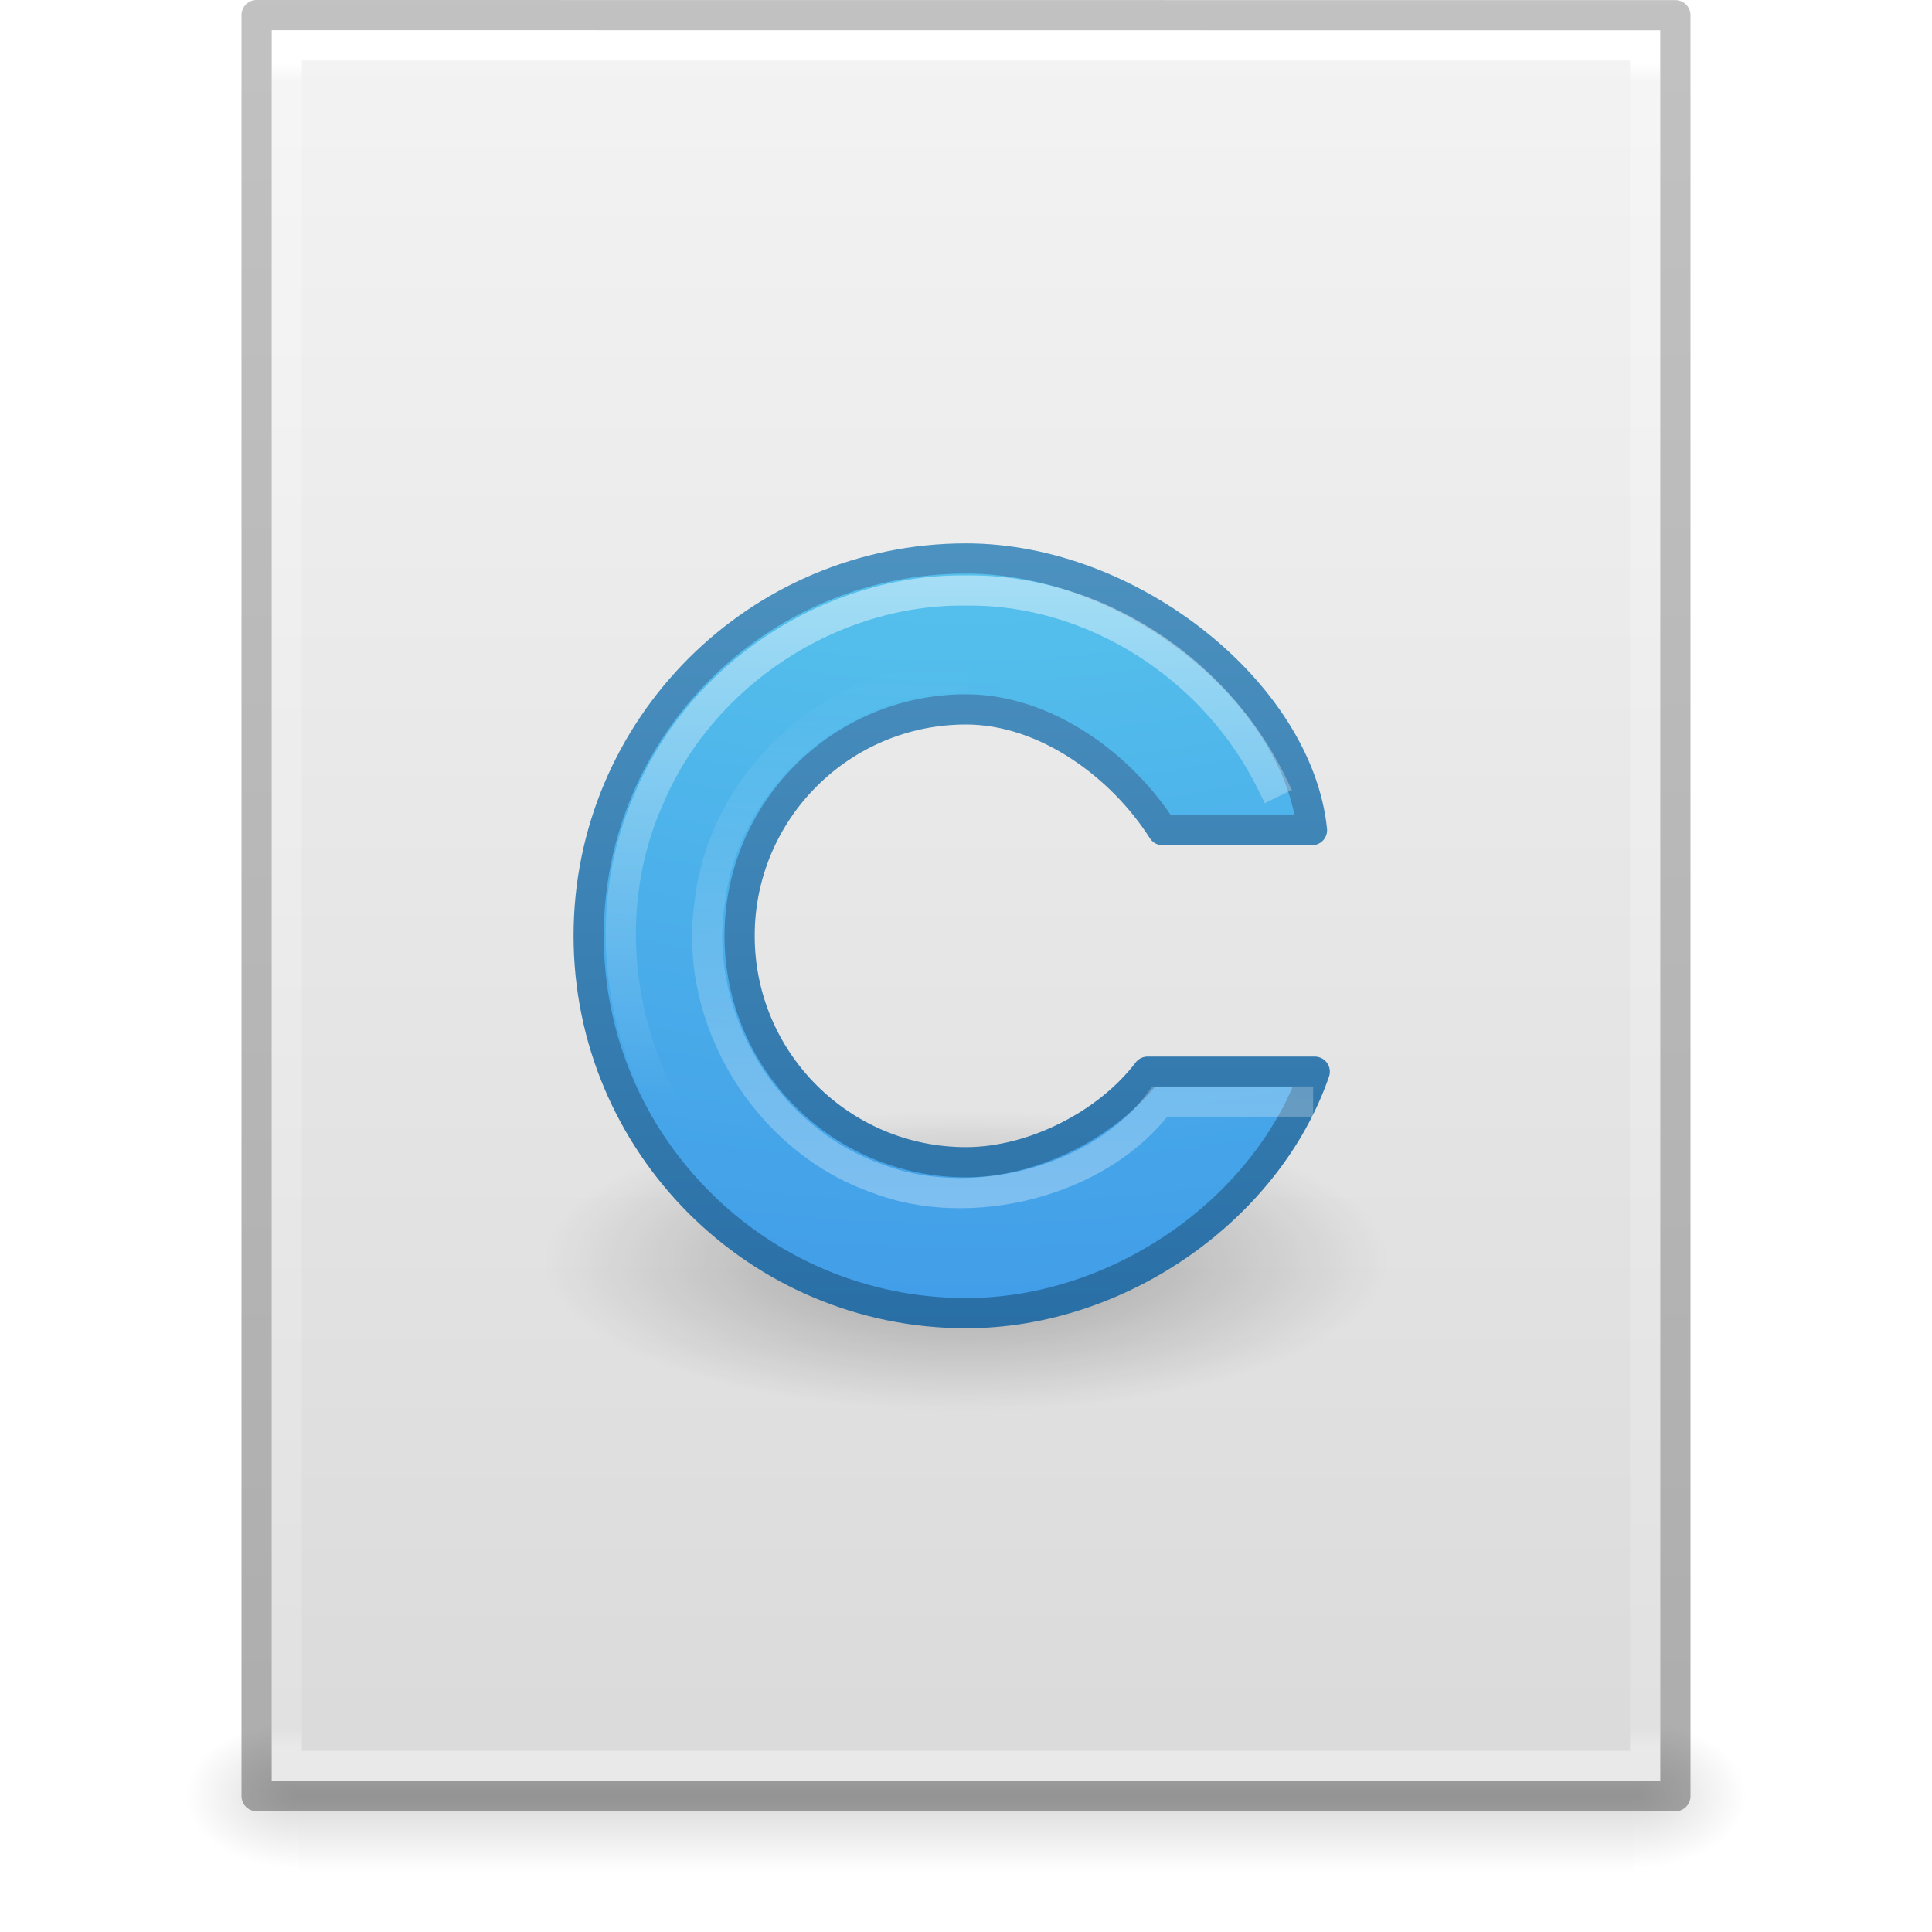
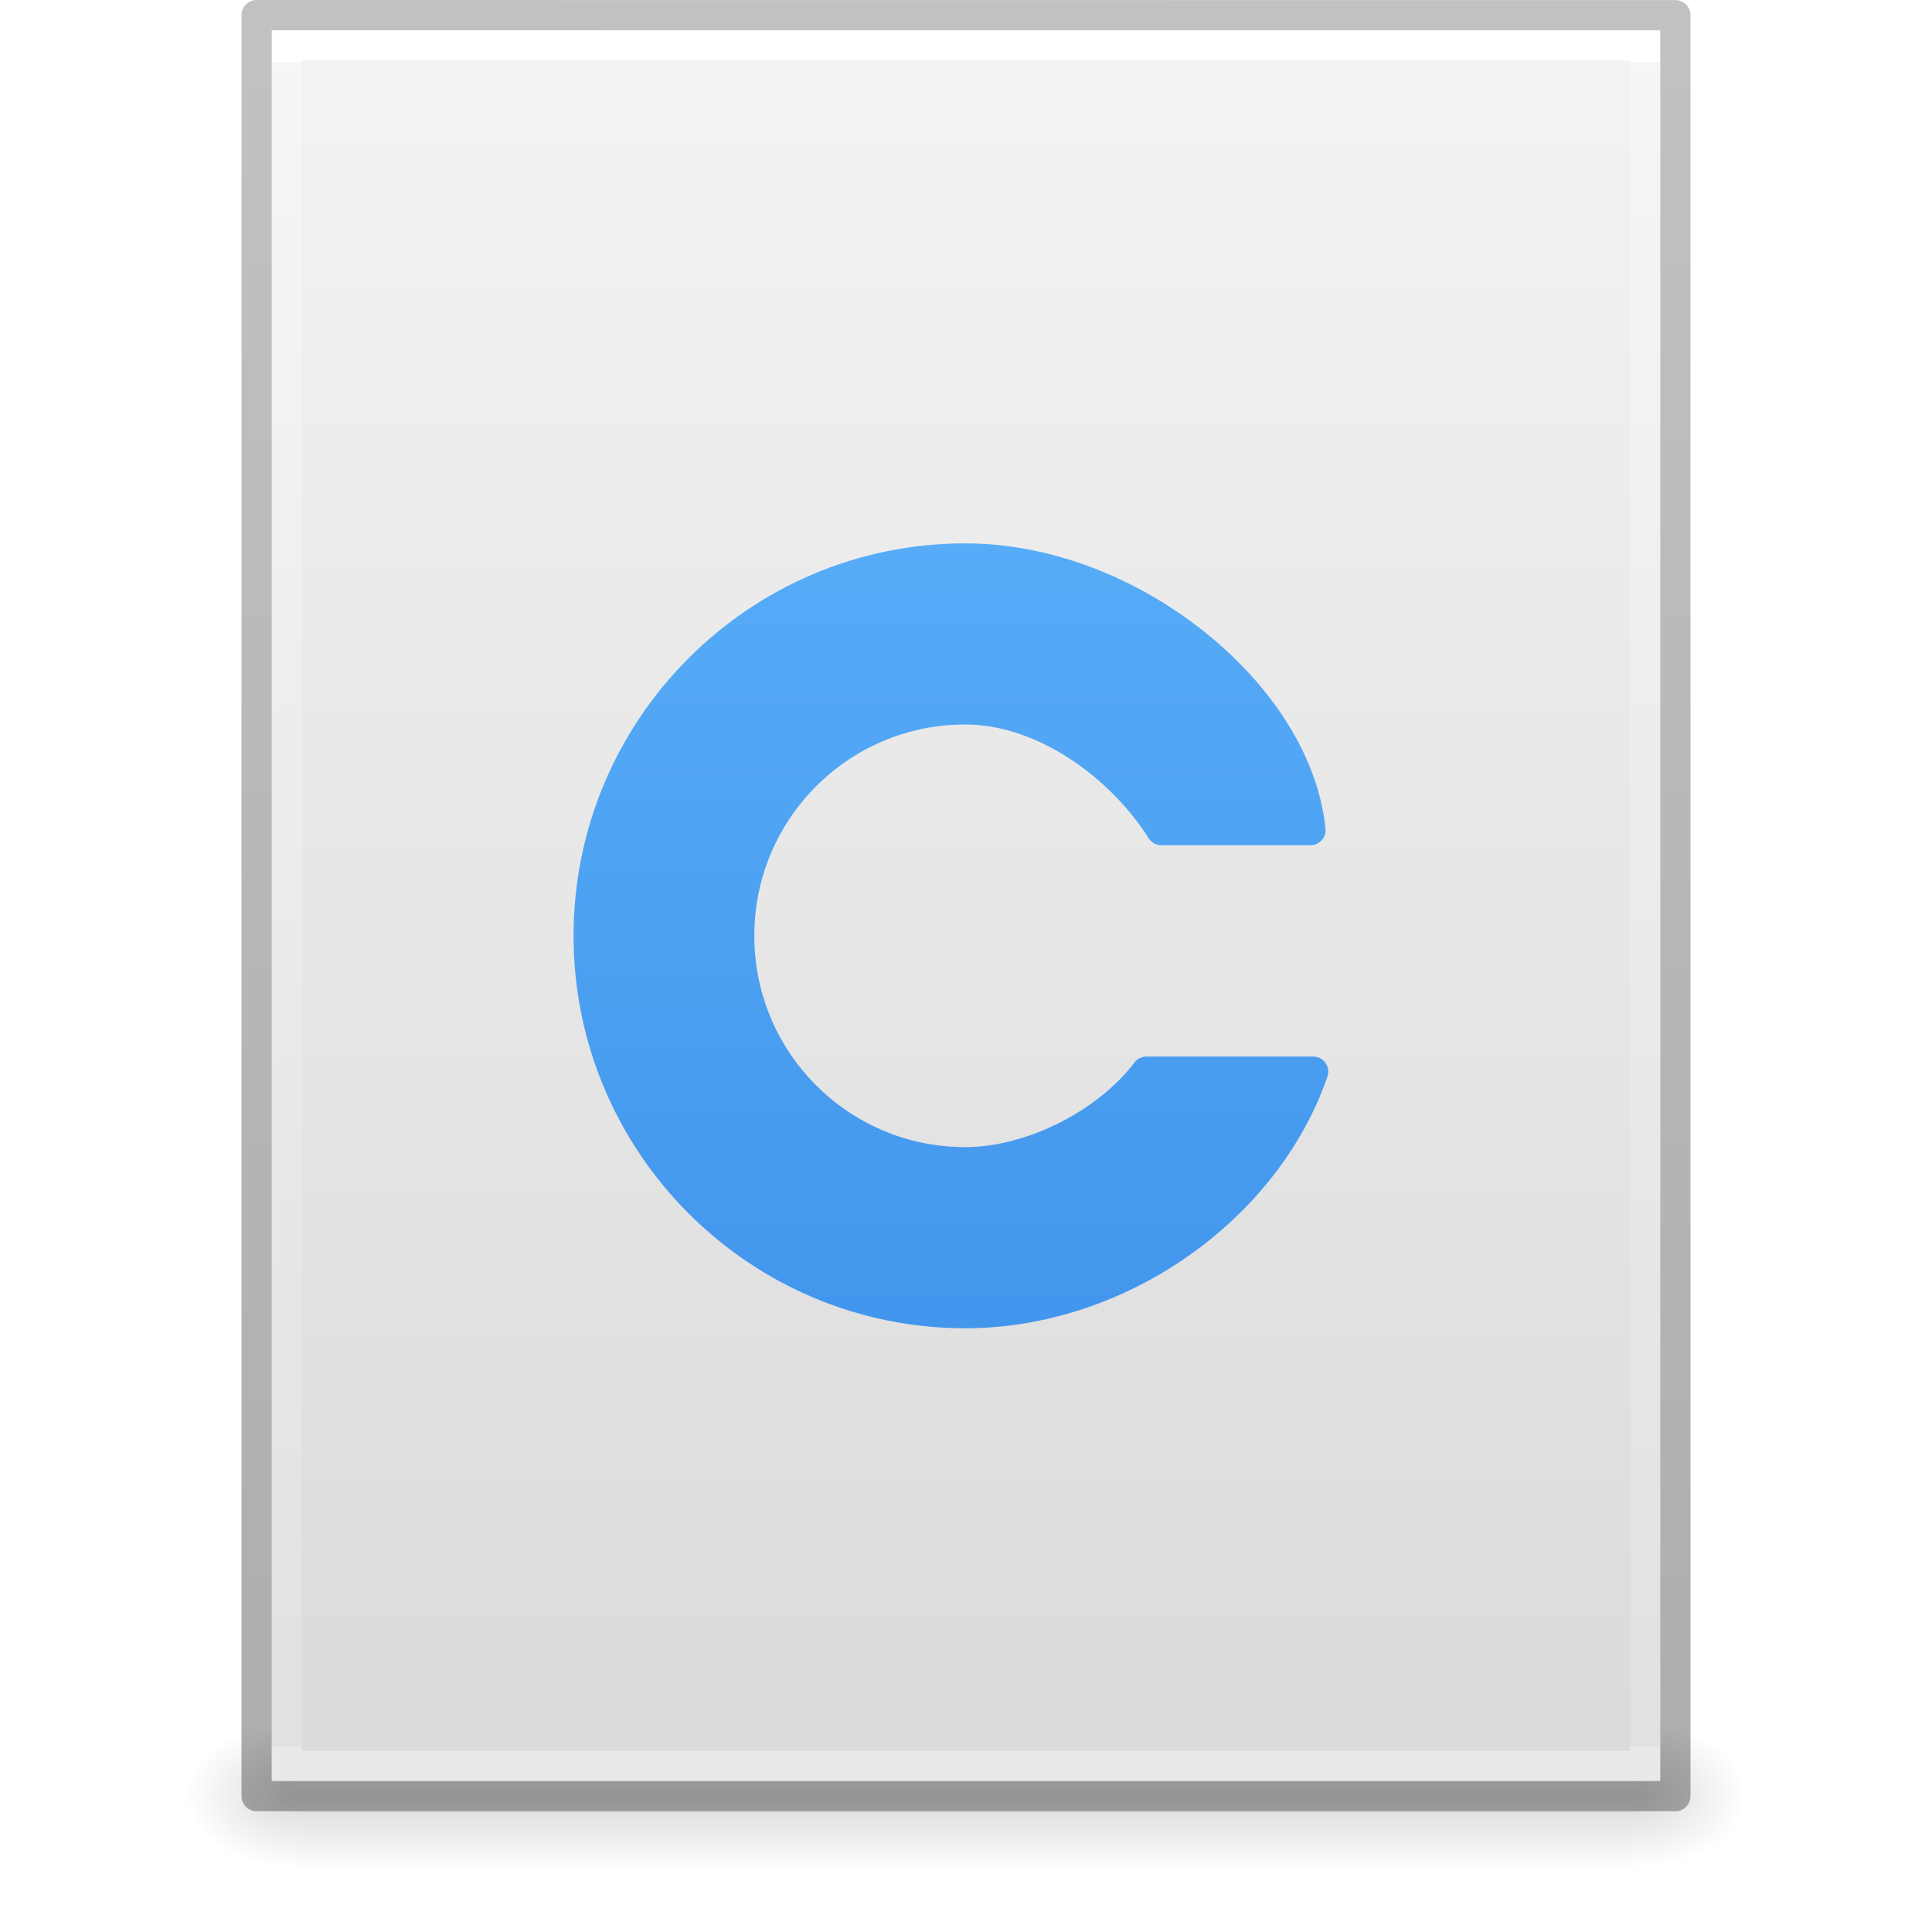
- <svg xmlns="http://www.w3.org/2000/svg" xmlns:xlink="http://www.w3.org/1999/xlink" version="1.1" width="64" height="64" id="svg4132">
+ <svg xmlns="http://www.w3.org/2000/svg" xmlns:xlink="http://www.w3.org/1999/xlink" id="svg4132" height="64" width="64" version="1.1">
  <defs id="defs4134">
    <linearGradient id="linearGradient3104-6">
-       <stop id="stop3106-3" style="stop-color:#000000;stop-opacity:0.318" offset="0" />
-       <stop id="stop3108-9" style="stop-color:#000000;stop-opacity:0.24" offset="1" />
+       <stop offset="0" style="stop-color:#000000;stop-opacity:0.318" id="stop3106-3" />
+       <stop offset="1" style="stop-color:#000000;stop-opacity:0.24" id="stop3108-9" />
    </linearGradient>
    <linearGradient id="linearGradient3977-4">
-       <stop id="stop3979-7" style="stop-color:#ffffff;stop-opacity:1" offset="0" />
-       <stop id="stop3981-6" style="stop-color:#ffffff;stop-opacity:0.235" offset="0.012" />
-       <stop id="stop3983-5" style="stop-color:#ffffff;stop-opacity:0.157" offset="0.988" />
-       <stop id="stop3985-6" style="stop-color:#ffffff;stop-opacity:0.392" offset="1" />
+       <stop offset="0" style="stop-color:#ffffff;stop-opacity:1" id="stop3979-7" />
+       <stop offset="0" style="stop-color:#ffffff;stop-opacity:0.235" id="stop3981-6" />
+       <stop offset="1" style="stop-color:#ffffff;stop-opacity:0.157" id="stop3983-5" />
+       <stop offset="1" style="stop-color:#ffffff;stop-opacity:0.392" id="stop3985-6" />
    </linearGradient>
    <linearGradient id="linearGradient3600-9">
-       <stop id="stop3602-3" style="stop-color:#f4f4f4;stop-opacity:1" offset="0" />
-       <stop id="stop3604-7" style="stop-color:#dbdbdb;stop-opacity:1" offset="1" />
+       <stop offset="0" style="stop-color:#f4f4f4;stop-opacity:1" id="stop3602-3" />
+       <stop offset="1" style="stop-color:#dbdbdb;stop-opacity:1" id="stop3604-7" />
    </linearGradient>
    <linearGradient id="linearGradient5060">
-       <stop id="stop5062" style="stop-color:#000000;stop-opacity:1" offset="0" />
-       <stop id="stop5064" style="stop-color:#000000;stop-opacity:0" offset="1" />
+       <stop offset="0" style="stop-color:#000000;stop-opacity:1" id="stop5062" />
+       <stop offset="1" style="stop-color:#000000;stop-opacity:0" id="stop5064" />
    </linearGradient>
    <linearGradient id="linearGradient5048">
-       <stop id="stop5050" style="stop-color:#000000;stop-opacity:0" offset="0" />
-       <stop id="stop5056" style="stop-color:#000000;stop-opacity:1" offset="0.5" />
-       <stop id="stop5052" style="stop-color:#000000;stop-opacity:0" offset="1" />
+       <stop offset="0" style="stop-color:#000000;stop-opacity:0" id="stop5050" />
+       <stop offset="0.5" style="stop-color:#000000;stop-opacity:1" id="stop5056" />
+       <stop offset="1" style="stop-color:#000000;stop-opacity:0" id="stop5052" />
    </linearGradient>
-     <linearGradient x1="25" y1="43" x2="25" y2="14" id="linearGradient3041" xlink:href="#linearGradient3830" gradientUnits="userSpaceOnUse" gradientTransform="translate(8,7.999539)" />
-     <linearGradient id="linearGradient3830">
-       <stop id="stop3832" style="stop-color:#ffffff;stop-opacity:1" offset="0" />
-       <stop id="stop3834" style="stop-color:#ffffff;stop-opacity:0" offset="1" />
+     <linearGradient gradientTransform="matrix(1.084352,0,0,1.199737,79.55086,-4.16286)" gradientUnits="userSpaceOnUse" xlink:href="#linearGradient3104-6" id="linearGradient3091" y2="2.906" x2="-51.786" y1="50.786" x1="-51.786" />
+     <linearGradient gradientTransform="matrix(1.216216,0,0,1.540538,2.810818,-6.97295)" gradientUnits="userSpaceOnUse" xlink:href="#linearGradient3977-4" id="linearGradient3094" y2="42.1" x2="24" y1="5.864" x1="24" />
+     <linearGradient gradientTransform="matrix(1.314283,0,0,1.260239,0.4572141,-2.17932)" gradientUnits="userSpaceOnUse" xlink:href="#linearGradient3600-9" id="linearGradient3097" y2="47.013" x2="25.132" y1="0.985" x1="25.132" />
+     <radialGradient gradientTransform="matrix(0.03132633,0,0,0.02058823,35.22086,49.45142)" gradientUnits="userSpaceOnUse" xlink:href="#linearGradient5060" id="radialGradient3100" fy="486.648" fx="605.714" r="117.143" cy="486.648" cx="605.714" />
+     <radialGradient gradientTransform="matrix(-0.03132632,0,0,0.02058823,28.77914,49.45142)" gradientUnits="userSpaceOnUse" xlink:href="#linearGradient5060" id="radialGradient3103" fy="486.648" fx="605.714" r="117.143" cy="486.648" cx="605.714" />
+     <linearGradient gradientTransform="matrix(0.09153846,0,0,0.02058823,-1.084616,49.45142)" gradientUnits="userSpaceOnUse" xlink:href="#linearGradient5048" id="linearGradient3106" y2="609.505" x2="302.857" y1="366.648" x1="302.857" />
+     <linearGradient id="linearGradient890">
+       <stop id="stop886" offset="0" style="stop-color:#64baff;stop-opacity:1" />
+       <stop id="stop888" offset="1" style="stop-color:#3689e6;stop-opacity:1" />
    </linearGradient>
-     <linearGradient x1="30" y1="9.983" x2="30" y2="28.585" id="linearGradient3044" xlink:href="#linearGradient3830" gradientUnits="userSpaceOnUse" gradientTransform="translate(8,7.999539)" />
-     <radialGradient cx="7.806" cy="9.957" r="12.672" fx="7.276" fy="9.957" id="radialGradient3047" xlink:href="#linearGradient2867-449-88-871-390-598-476-591-434-148-57-177" gradientUnits="userSpaceOnUse" gradientTransform="matrix(-1.6167311e-7,6.601865,-8.092211,-1.9817022e-7,112.5643,-52.07295)" />
-     <linearGradient id="linearGradient2867-449-88-871-390-598-476-591-434-148-57-177">
-       <stop id="stop3750" style="stop-color:#90dbec;stop-opacity:1" offset="0" />
-       <stop id="stop3752" style="stop-color:#55c1ec;stop-opacity:1" offset="0.262" />
-       <stop id="stop3754" style="stop-color:#3689e6;stop-opacity:1" offset="0.705" />
-       <stop id="stop3756" style="stop-color:#2b63a0;stop-opacity:1" offset="1" />
-     </linearGradient>
-     <linearGradient x1="25" y1="47.935" x2="25" y2="0.918" id="linearGradient3049" xlink:href="#linearGradient3707-319-631-407-324" gradientUnits="userSpaceOnUse" gradientTransform="translate(8,7.999539)" />
-     <linearGradient id="linearGradient3707-319-631-407-324">
-       <stop id="stop3760" style="stop-color:#185f9a;stop-opacity:1" offset="0" />
-       <stop id="stop3762" style="stop-color:#599ec9;stop-opacity:1" offset="1" />
-     </linearGradient>
-     <linearGradient id="linearGradient4114-3">
-       <stop id="stop4116-7" style="stop-color:#000000;stop-opacity:1" offset="0" />
-       <stop id="stop4118-4" style="stop-color:#000000;stop-opacity:0" offset="1" />
-     </linearGradient>
-     <radialGradient cx="15.116" cy="63.965" r="12.289" fx="15.116" fy="63.965" id="radialGradient3113" xlink:href="#linearGradient4114-3" gradientUnits="userSpaceOnUse" gradientTransform="matrix(1.139227,0,0,0.4068666,14.78,15.74662)" />
-     <linearGradient x1="-51.786" y1="50.786" x2="-51.786" y2="2.906" id="linearGradient3091" xlink:href="#linearGradient3104-6" gradientUnits="userSpaceOnUse" gradientTransform="matrix(1.084352,0,0,1.199737,79.55086,-4.16286)" />
-     <linearGradient x1="24" y1="5.864" x2="24" y2="42.1" id="linearGradient3094" xlink:href="#linearGradient3977-4" gradientUnits="userSpaceOnUse" gradientTransform="matrix(1.216216,0,0,1.540538,2.810818,-6.97295)" />
-     <linearGradient x1="25.132" y1="0.985" x2="25.132" y2="47.013" id="linearGradient3097" xlink:href="#linearGradient3600-9" gradientUnits="userSpaceOnUse" gradientTransform="matrix(1.314283,0,0,1.260239,0.4572141,-2.17932)" />
-     <radialGradient cx="605.714" cy="486.648" r="117.143" fx="605.714" fy="486.648" id="radialGradient3100" xlink:href="#linearGradient5060" gradientUnits="userSpaceOnUse" gradientTransform="matrix(0.03132633,0,0,0.02058823,35.22086,49.45142)" />
-     <radialGradient cx="605.714" cy="486.648" r="117.143" fx="605.714" fy="486.648" id="radialGradient3103" xlink:href="#linearGradient5060" gradientUnits="userSpaceOnUse" gradientTransform="matrix(-0.03132632,0,0,0.02058823,28.77914,49.45142)" />
-     <linearGradient x1="302.857" y1="366.648" x2="302.857" y2="609.505" id="linearGradient3106" xlink:href="#linearGradient5048" gradientUnits="userSpaceOnUse" gradientTransform="matrix(0.09153846,0,0,0.02058823,-1.084616,49.45142)" />
+     <linearGradient gradientTransform="matrix(0.9978824,0,0,1,-6.446001,7.00005)" y2="51.557" x2="29.944" y1="-5.462" x1="29.944" gradientUnits="userSpaceOnUse" id="linearGradient917" xlink:href="#linearGradient890" />
  </defs>
-   <rect width="44.2" height="5" x="9.9" y="57" id="rect2879" style="opacity:0.15;fill:url(#linearGradient3106);fill-opacity:1;fill-rule:nonzero;stroke:none;stroke-width:1;marker:none;visibility:visible;display:inline;overflow:visible" />
-   <path d="m 9.9,57 c 0,0 0,5 0,5 -1.613,0.01 -3.9,-1.12 -3.9,-2.5 0,-1.38 1.8,-2.499 3.9,-2.499 z" id="path2881" style="opacity:0.15;fill:url(#radialGradient3103);fill-opacity:1;fill-rule:nonzero;stroke:none;stroke-width:1;marker:none;visibility:visible;display:inline;overflow:visible" />
-   <path d="m 54.1,57 c 0,0 0,5 0,5 C 55.713,62.01 58,60.88 58,59.5 c 0,-1.38 -1.8,-2.499 -3.9,-2.499 z" id="path2883" style="opacity:0.15;fill:url(#radialGradient3100);fill-opacity:1;fill-rule:nonzero;stroke:none;stroke-width:1;marker:none;visibility:visible;display:inline;overflow:visible" />
-   <path d="m 9,1 c 10.541,0 46,0.004 46,0.004 L 55,59 c 0,0 -30.667,0 -46,0 0,-19.333 0,-38.666 0,-58 z" id="path4160-6" style="fill:url(#linearGradient3097);fill-opacity:1;stroke:none;display:inline" />
-   <path d="m 54.5,58.5 -45,0 0,-57 45,0 z" id="rect6741-1-8" style="fill:none;stroke:url(#linearGradient3094);stroke-width:1;stroke-linecap:round;stroke-linejoin:miter;stroke-miterlimit:4;stroke-opacity:1;stroke-dasharray:none;stroke-dashoffset:0" />
-   <path d="m 8.5,0.5 c 10.77,0 47,0.004 47,0.004 l 4.9e-5,58.996 c 0,0 -31.333,0 -47,0 0,-19.667 0,-39.333 0,-59 z" id="path4160-6-1" style="fill:none;stroke:url(#linearGradient3091);stroke-width:1;stroke-linecap:butt;stroke-linejoin:round;stroke-miterlimit:4;stroke-opacity:1;stroke-dasharray:none;stroke-dashoffset:0;display:inline" />
-   <path d="M 46,41.772 C 46.002,44.534 39.733,46.773 32,46.773 24.267,46.773 17.998,44.534 18,41.772 17.998,39.01 24.267,36.771 32,36.771 c 7.733,0 14.002,2.239 14,5.001 z" id="path2917" style="opacity:0.3;fill:url(#radialGradient3113);fill-opacity:1;stroke:none;display:inline" />
-   <path d="m 32,18.5 c -6.9,0 -12.5,5.6 -12.5,12.5 0,6.9 5.6,12.5 12.5,12.5 5.125,0 10,-3.5 11.553,-8 l -5.536,0 c -1.331,1.751 -3.794,3 -6.017,3 -4.14,0 -7.5,-3.36 -7.5,-7.5 -2e-6,-4.14 3.36,-7.5 7.5,-7.5 2.667,0 5.183,1.9 6.513,4 l 4.949,0 c -0.462,-4.5 -5.96,-9 -11.462,-9 z" id="path3737" style="fill:url(#radialGradient3047);fill-opacity:1;fill-rule:nonzero;stroke:url(#linearGradient3049);stroke-width:1;stroke-linecap:square;stroke-linejoin:round;stroke-miterlimit:4;stroke-opacity:1;stroke-dasharray:none;stroke-dashoffset:0;marker:none;visibility:visible;display:inline;overflow:visible;enable-background:accumulate" />
-   <path d="m 42.125,25.937 c -1.85,-3.787 -5.876,-6.434 -10.125,-6.375 -4.449,-0.062 -8.751,2.759 -10.485,6.854 -1.845,4.107 -0.951,9.257 2.202,12.479 2.14,2.306 5.284,3.568 8.406,3.542" id="path3838" style="opacity:0.5;fill:none;stroke:url(#linearGradient3044);stroke-width:1;stroke-linecap:square;stroke-linejoin:miter;stroke-miterlimit:4;stroke-opacity:1;stroke-dasharray:none;stroke-dashoffset:0;marker:none;visibility:visible;display:inline;overflow:visible;enable-background:accumulate" />
-   <path d="m 31.561,22.448 c -4.02,0.133 -7.612,3.469 -8.054,7.464 -0.566,3.853 1.888,7.846 5.555,9.129 3.011,1.17 7.329,0.172 9.362,-2.55 l 4.576,0" id="path3845" style="opacity:0.5;fill:none;stroke:url(#linearGradient3041);stroke-width:1;stroke-linecap:square;stroke-linejoin:miter;stroke-miterlimit:4;stroke-opacity:1;stroke-dasharray:none;stroke-dashoffset:0;marker:none;visibility:visible;display:inline;overflow:visible;enable-background:accumulate" />
+   <rect style="opacity:0.15;fill:url(#linearGradient3106);fill-opacity:1;fill-rule:nonzero;stroke:none;stroke-width:1;marker:none;visibility:visible;display:inline;overflow:visible" id="rect2879" y="57" x="9.9" height="5" width="44.2" />
+   <path style="opacity:0.15;fill:url(#radialGradient3103);fill-opacity:1;fill-rule:nonzero;stroke:none;stroke-width:1;marker:none;visibility:visible;display:inline;overflow:visible" id="path2881" d="m 9.9,57 c 0,0 0,5 0,5 -1.613,0.01 -3.9,-1.12 -3.9,-2.5 0,-1.38 1.8,-2.499 3.9,-2.499 z" />
+   <path style="opacity:0.15;fill:url(#radialGradient3100);fill-opacity:1;fill-rule:nonzero;stroke:none;stroke-width:1;marker:none;visibility:visible;display:inline;overflow:visible" id="path2883" d="m 54.1,57 c 0,0 0,5 0,5 C 55.713,62.01 58,60.88 58,59.5 c 0,-1.38 -1.8,-2.499 -3.9,-2.499 z" />
+   <path style="fill:url(#linearGradient3097);fill-opacity:1;stroke:none;display:inline" id="path4160-6" d="m 9,1 c 10.541,0 46,0.004 46,0.004 L 55,59 c 0,0 -30.667,0 -46,0 0,-19.333 0,-38.666 0,-58 z" />
+   <path style="fill:none;stroke:url(#linearGradient3094);stroke-width:1;stroke-linecap:round;stroke-linejoin:miter;stroke-miterlimit:4;stroke-opacity:1;stroke-dasharray:none;stroke-dashoffset:0" id="rect6741-1-8" d="m 54.5,58.5 -45,0 0,-57 45,0 z" />
+   <path style="fill:none;stroke:url(#linearGradient3091);stroke-width:1;stroke-linecap:butt;stroke-linejoin:round;stroke-miterlimit:4;stroke-opacity:1;stroke-dasharray:none;stroke-dashoffset:0;display:inline" id="path4160-6-1" d="m 8.5,0.5 c 10.77,0 47,0.004 47,0.004 l 4.9e-5,58.996 c 0,0 -31.333,0 -47,0 0,-19.667 0,-39.333 0,-59 z" />
+   <path id="path3737-9" d="M 31.973,18 C 24.817,18 19,23.829 19,31 c 0,7.171 5.817,13 12.973,13 5.342,0 10.371,-3.607 12,-8.336 C 44.085,35.339 43.844,34.999 43.5,35 h -5.523 c -0.156,1.98e-4 -0.302,0.073 -0.396,0.197 C 36.362,36.803 34.005,38 31.973,38 c -3.861,0 -6.986,-3.131 -6.986,-7 -2e-6,-3.869 3.125,-7 6.986,-7 2.425,0 4.831,1.794 6.078,3.768 0.092,0.145 0.251,0.233 0.422,0.232 h 4.938 c 0.296,9.7e-4 0.528,-0.255 0.498,-0.551 -0.25,-2.434 -1.824,-4.776 -4.02,-6.527 C 37.693,19.171 34.854,18 31.973,18 Z" style="font-variation-settings:normal;display:inline;overflow:visible;visibility:visible;opacity:1;vector-effect:none;fill:url(#linearGradient917);fill-opacity:1;fill-rule:nonzero;stroke:none;stroke-width:1;stroke-linecap:butt;stroke-linejoin:round;stroke-miterlimit:4;stroke-dasharray:none;stroke-dashoffset:0;stroke-opacity:1;marker:none;enable-background:accumulate" />
</svg>
